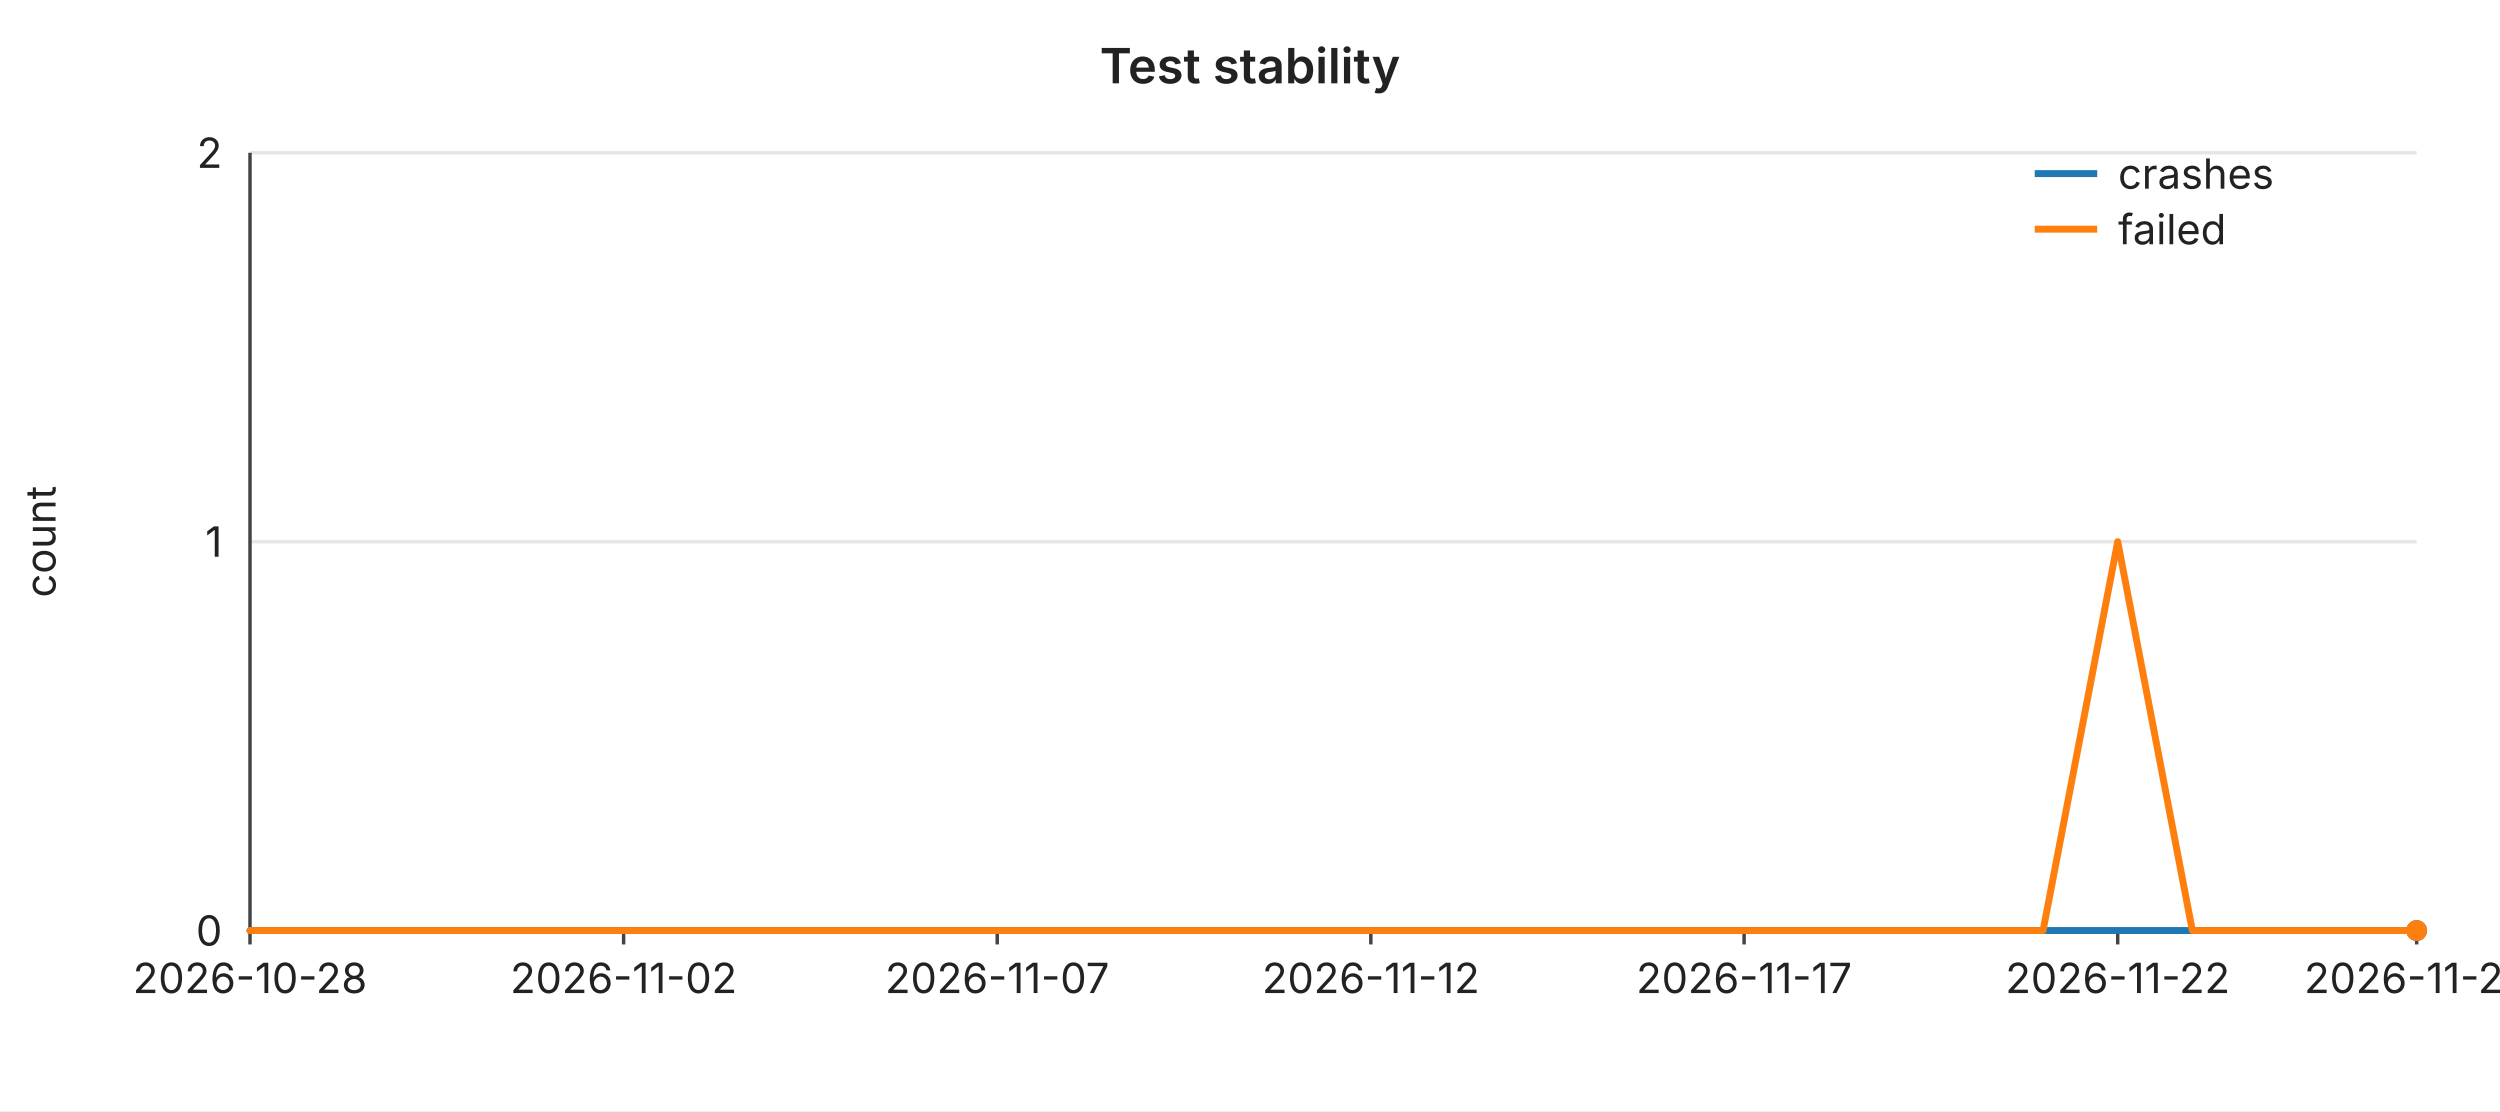
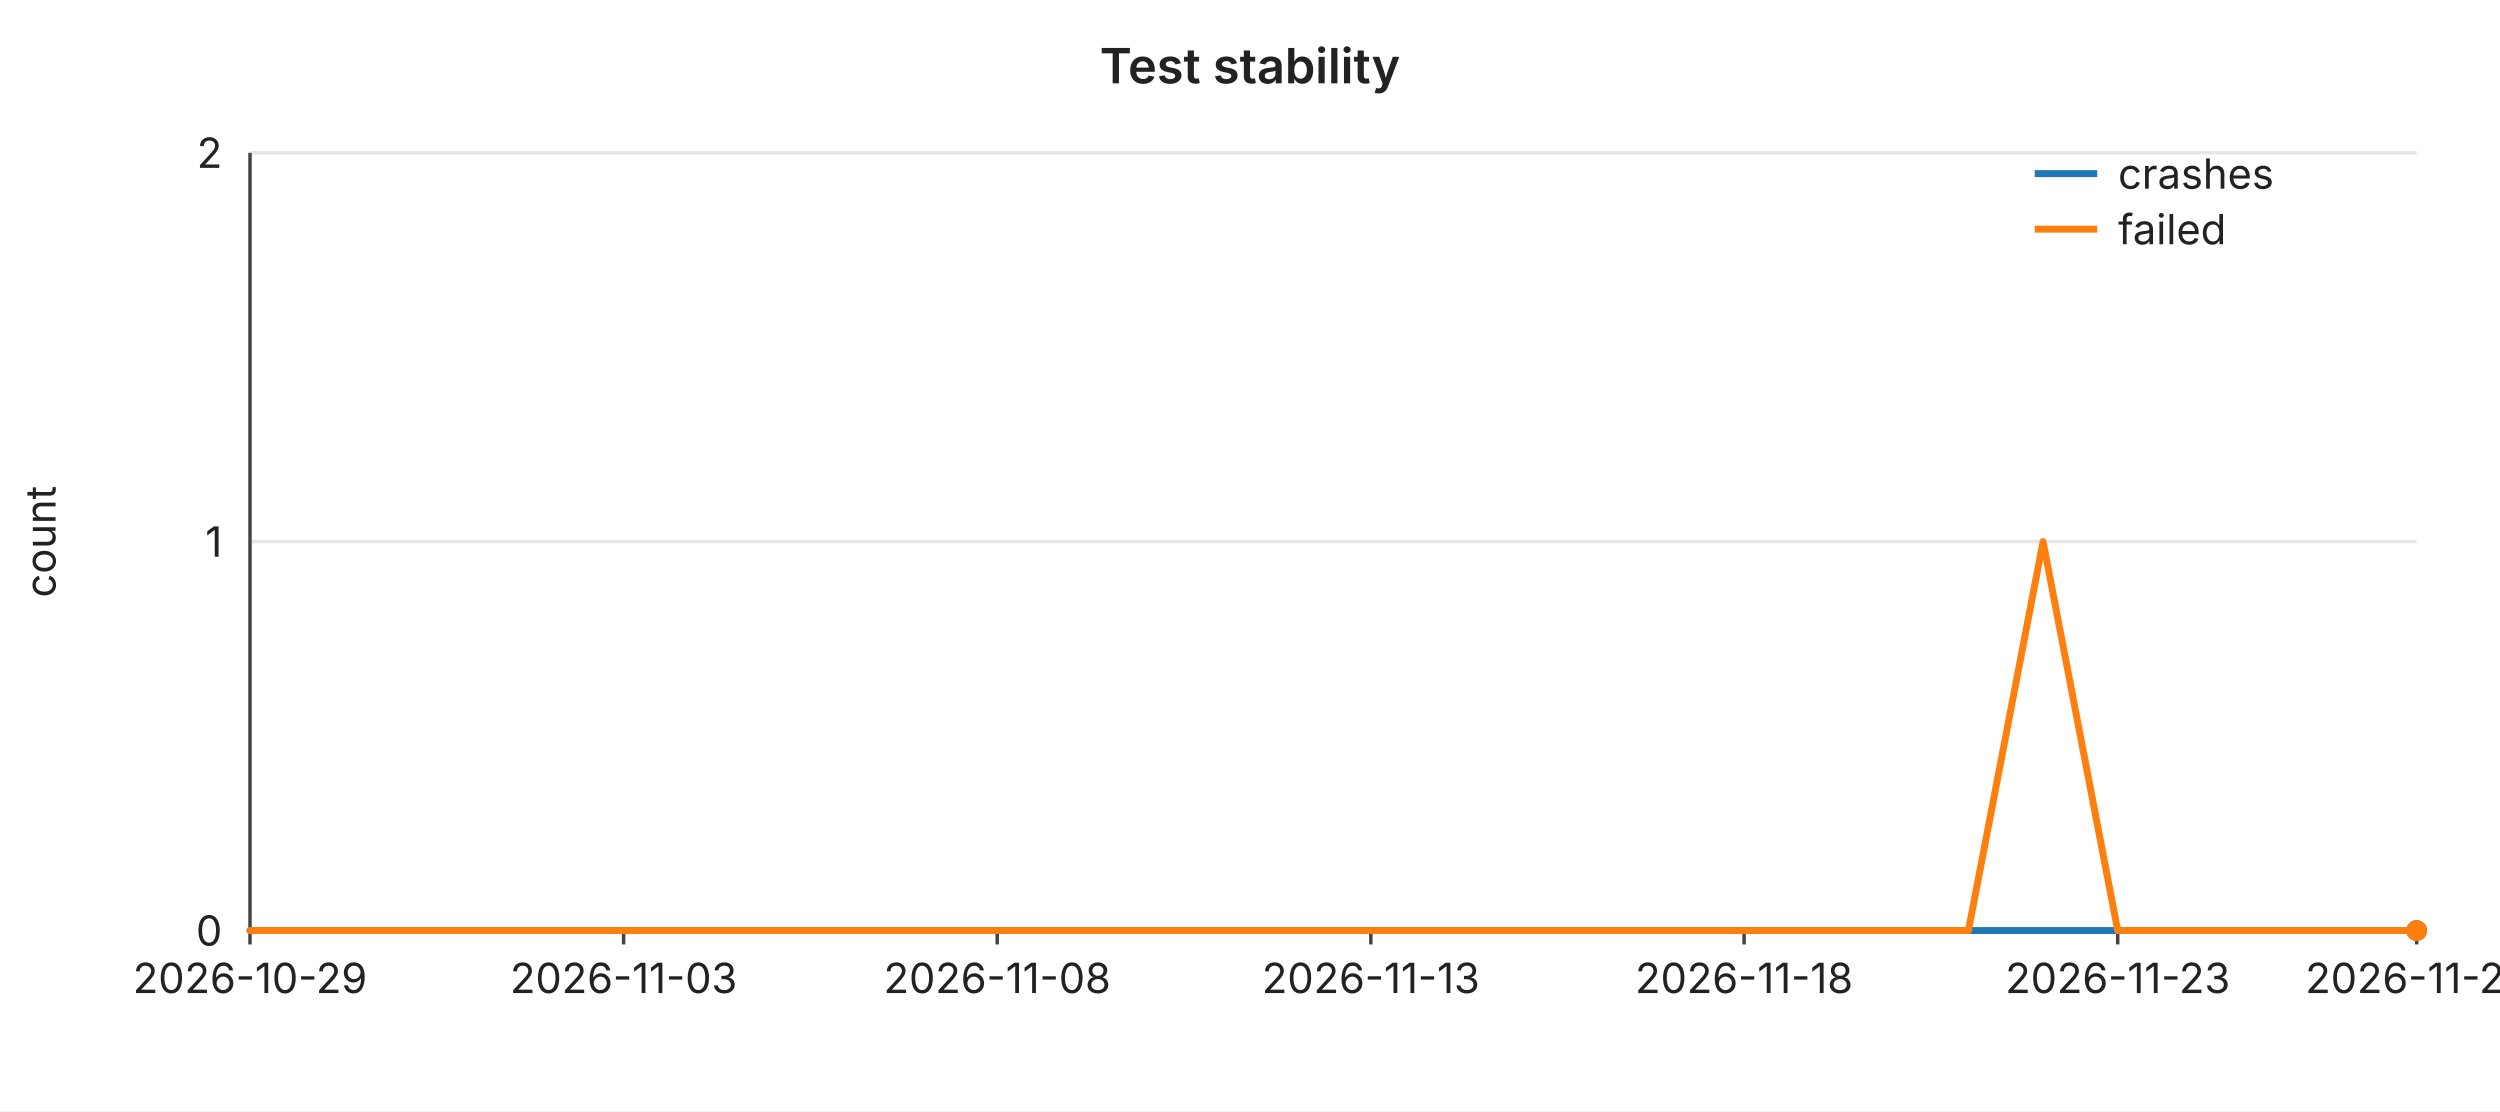
<svg xmlns="http://www.w3.org/2000/svg" width="720" height="320" viewBox="0 0 720 320" font-family="-apple-system,BlinkMacSystemFont,Segoe UI,sans-serif" font-size="12">
  <rect width="720" height="320" fill="#ffffff" />
  <text x="360" y="24" text-anchor="middle" font-size="14" font-weight="600" fill="#222">Test stability</text>
  <line x1="72" y1="44.0" x2="696" y2="44.0" stroke="#e6e6e6" stroke-width="1" />
  <text x="64" y="44.0" text-anchor="end" dominant-baseline="middle" fill="#222">2</text>
  <line x1="72" y1="156.0" x2="696" y2="156.0" stroke="#e6e6e6" stroke-width="1" />
  <text x="64" y="156.0" text-anchor="end" dominant-baseline="middle" fill="#222">1</text>
  <line x1="72" y1="268.0" x2="696" y2="268.0" stroke="#e6e6e6" stroke-width="1" />
  <text x="64" y="268.0" text-anchor="end" dominant-baseline="middle" fill="#222">0</text>
  <text x="16" y="156" text-anchor="middle" fill="#222" transform="rotate(-90 16 156)">count</text>
  <line x1="72" y1="44" x2="72" y2="268" stroke="#444" stroke-width="1" />
  <line x1="72" y1="268" x2="696" y2="268" stroke="#444" stroke-width="1" />
  <line x1="72.0" y1="268" x2="72.0" y2="272" stroke="#444" stroke-width="1" />
-   <text x="72.0" y="286" text-anchor="middle" fill="#222">2026-10-28</text>
+   <text x="72.0" y="286" text-anchor="middle" fill="#222">2026-10-29</text>
  <line x1="179.6" y1="268" x2="179.6" y2="272" stroke="#444" stroke-width="1" />
-   <text x="179.6" y="286" text-anchor="middle" fill="#222">2026-11-02</text>
+   <text x="179.6" y="286" text-anchor="middle" fill="#222">2026-11-03</text>
  <line x1="287.2" y1="268" x2="287.2" y2="272" stroke="#444" stroke-width="1" />
-   <text x="287.2" y="286" text-anchor="middle" fill="#222">2026-11-07</text>
+   <text x="287.2" y="286" text-anchor="middle" fill="#222">2026-11-08</text>
  <line x1="394.8" y1="268" x2="394.8" y2="272" stroke="#444" stroke-width="1" />
-   <text x="394.8" y="286" text-anchor="middle" fill="#222">2026-11-12</text>
+   <text x="394.8" y="286" text-anchor="middle" fill="#222">2026-11-13</text>
  <line x1="502.3" y1="268" x2="502.3" y2="272" stroke="#444" stroke-width="1" />
-   <text x="502.3" y="286" text-anchor="middle" fill="#222">2026-11-17</text>
+   <text x="502.3" y="286" text-anchor="middle" fill="#222">2026-11-18</text>
  <line x1="609.9" y1="268" x2="609.9" y2="272" stroke="#444" stroke-width="1" />
-   <text x="609.9" y="286" text-anchor="middle" fill="#222">2026-11-22</text>
+   <text x="609.9" y="286" text-anchor="middle" fill="#222">2026-11-23</text>
  <line x1="696.0" y1="268" x2="696.0" y2="272" stroke="#444" stroke-width="1" />
-   <text x="696.0" y="286" text-anchor="middle" fill="#222">2026-11-26</text>
+   <text x="696.0" y="286" text-anchor="middle" fill="#222">2026-11-27</text>
  <polyline fill="none" stroke="#1f77b4" stroke-width="2" stroke-linejoin="round" stroke-linecap="round" points="72.0,268.0 93.5,268.0 115.0,268.0 136.6,268.0 158.1,268.0 179.6,268.0 201.1,268.0 222.6,268.0 244.1,268.0 265.7,268.0 287.2,268.0 308.7,268.0 330.2,268.0 351.7,268.0 373.2,268.0 394.8,268.0 416.3,268.0 437.8,268.0 459.3,268.0 480.8,268.0 502.3,268.0 523.9,268.0 545.4,268.0 566.9,268.0 588.4,268.0 609.9,268.0 631.4,268.0 653.0,268.0 674.5,268.0 696.0,268.0" />
  <circle cx="696.0" cy="268.0" r="3" fill="#1f77b4" />
-   <polyline fill="none" stroke="#ff7f0e" stroke-width="2" stroke-linejoin="round" stroke-linecap="round" points="72.0,268.0 93.5,268.0 115.0,268.0 136.6,268.0 158.1,268.0 179.6,268.0 201.1,268.0 222.6,268.0 244.1,268.0 265.7,268.0 287.2,268.0 308.7,268.0 330.2,268.0 351.7,268.0 373.2,268.0 394.8,268.0 416.3,268.0 437.8,268.0 459.3,268.0 480.8,268.0 502.3,268.0 523.9,268.0 545.4,268.0 566.9,268.0 588.4,268.0 609.9,156.0 631.4,268.0 653.0,268.0 674.5,268.0 696.0,268.0" />
+   <polyline fill="none" stroke="#ff7f0e" stroke-width="2" stroke-linejoin="round" stroke-linecap="round" points="72.0,268.0 93.5,268.0 115.0,268.0 136.6,268.0 158.1,268.0 179.6,268.0 201.1,268.0 222.6,268.0 244.1,268.0 265.7,268.0 287.2,268.0 308.7,268.0 330.2,268.0 351.7,268.0 373.2,268.0 394.8,268.0 416.3,268.0 437.8,268.0 459.3,268.0 480.8,268.0 502.3,268.0 523.9,268.0 545.4,268.0 566.9,268.0 588.4,156.0 609.9,268.0 631.4,268.0 653.0,268.0 674.5,268.0 696.0,268.0" />
  <circle cx="696.0" cy="268.0" r="3" fill="#ff7f0e" />
  <line x1="586" y1="50" x2="604" y2="50" stroke="#1f77b4" stroke-width="2" />
  <text x="610" y="50" dominant-baseline="middle" fill="#222">crashes</text>
  <line x1="586" y1="66" x2="604" y2="66" stroke="#ff7f0e" stroke-width="2" />
  <text x="610" y="66" dominant-baseline="middle" fill="#222">failed</text>
</svg>
